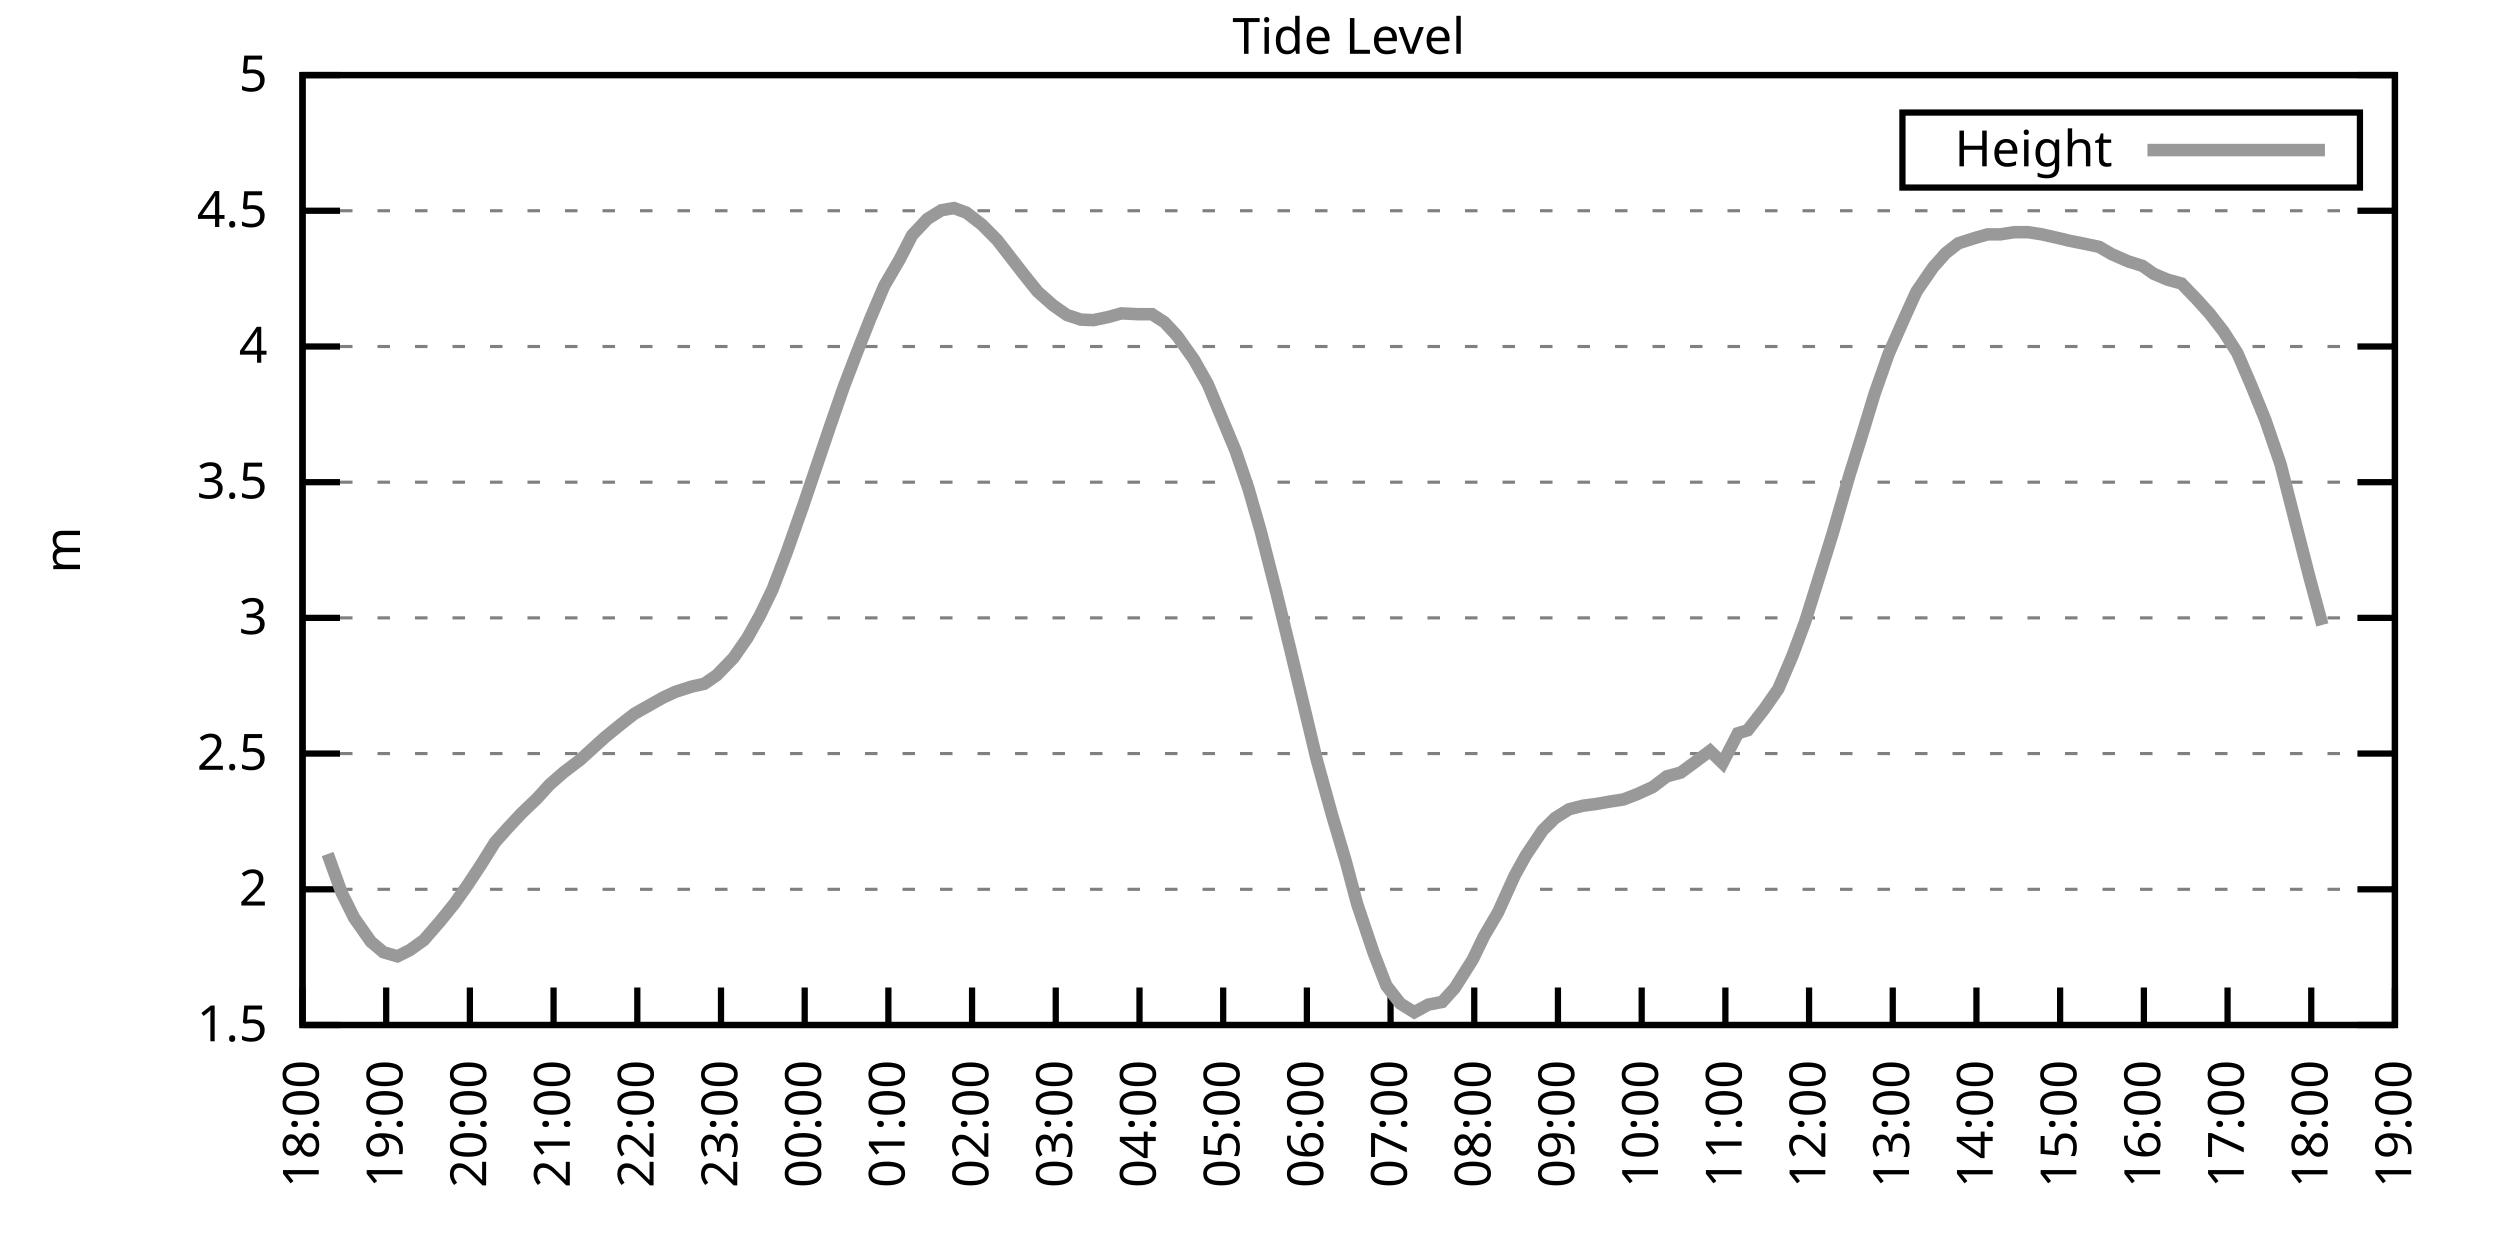
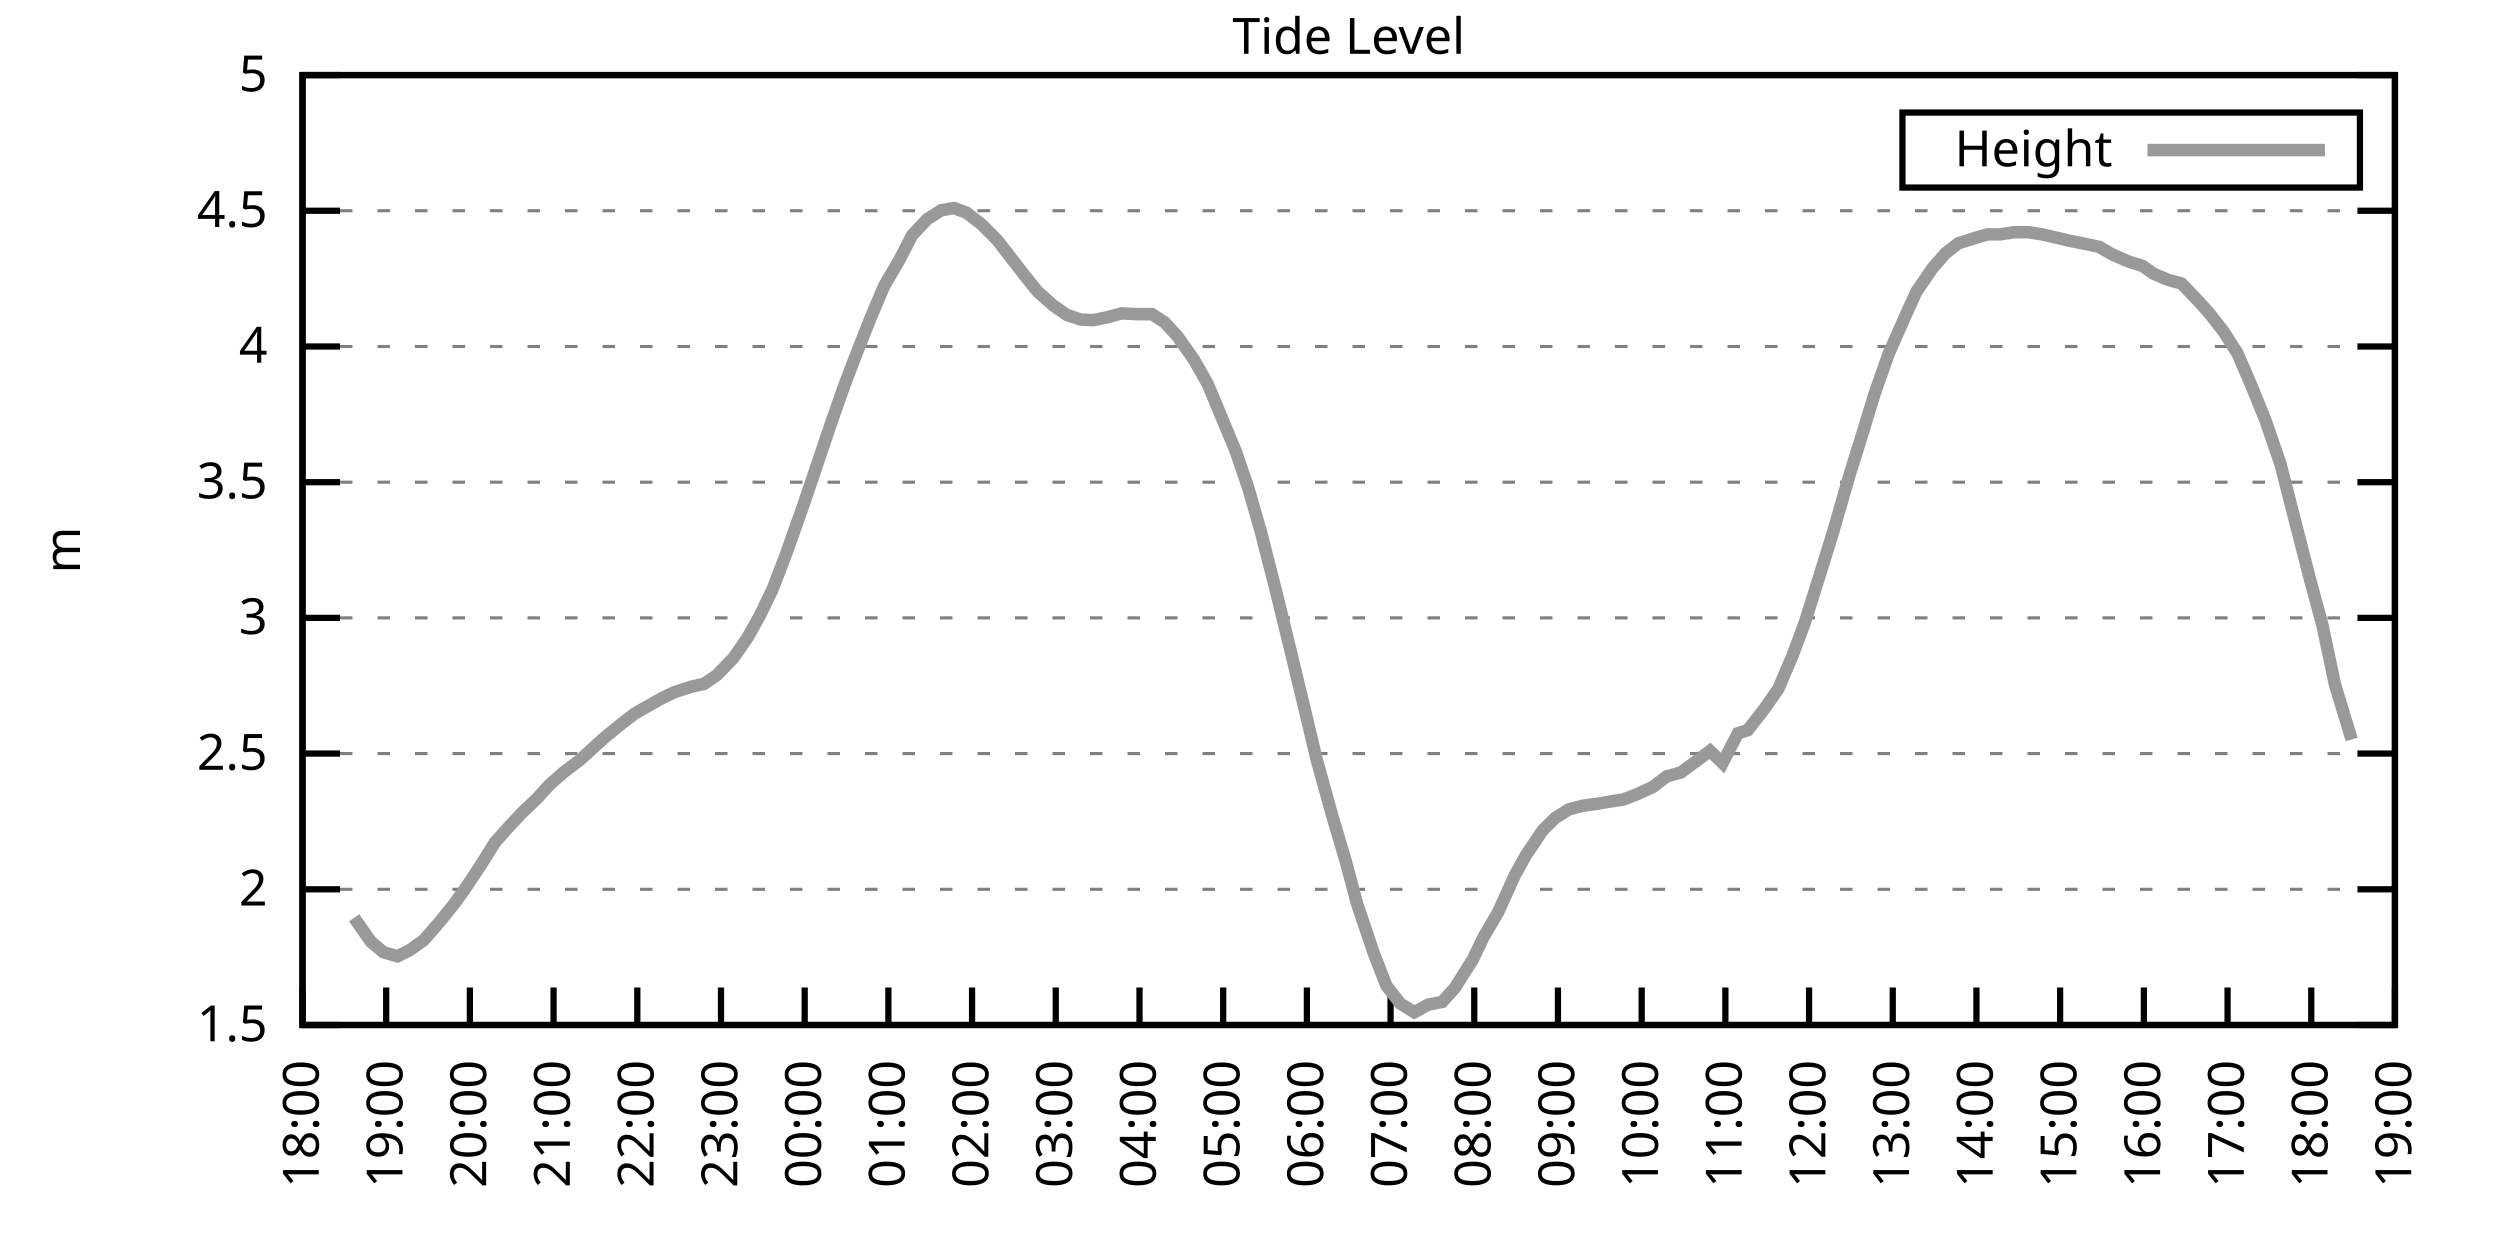
<svg xmlns="http://www.w3.org/2000/svg" xmlns:xlink="http://www.w3.org/1999/xlink" width="400" height="200" viewBox="0 0 400 200">
  <g id="gnuplot_canvas">
    <rect x="0" y="0" width="400" height="200" fill="none" />
    <defs>
      <circle id="gpDot" r="0.5" stroke-width="0.5" stroke="currentColor" />
      <path id="gpPt0" stroke-width="0.333" stroke="currentColor" d="M-1,0 h2 M0,-1 v2" />
      <path id="gpPt1" stroke-width="0.333" stroke="currentColor" d="M-1,-1 L1,1 M1,-1 L-1,1" />
      <path id="gpPt2" stroke-width="0.333" stroke="currentColor" d="M-1,0 L1,0 M0,-1 L0,1 M-1,-1 L1,1 M-1,1 L1,-1" />
      <rect id="gpPt3" stroke-width="0.333" stroke="currentColor" x="-1" y="-1" width="2" height="2" />
      <rect id="gpPt4" stroke-width="0.333" stroke="currentColor" fill="currentColor" x="-1" y="-1" width="2" height="2" />
      <circle id="gpPt5" stroke-width="0.333" stroke="currentColor" cx="0" cy="0" r="1" />
      <use xlink:href="#gpPt5" id="gpPt6" fill="currentColor" stroke="none" />
      <path id="gpPt7" stroke-width="0.333" stroke="currentColor" d="M0,-1.33 L-1.33,0.67 L1.33,0.67 z" />
      <use xlink:href="#gpPt7" id="gpPt8" fill="currentColor" stroke="none" />
      <use xlink:href="#gpPt7" id="gpPt9" stroke="currentColor" transform="rotate(180)" />
      <use xlink:href="#gpPt9" id="gpPt10" fill="currentColor" stroke="none" />
      <use xlink:href="#gpPt3" id="gpPt11" stroke="currentColor" transform="rotate(45)" />
      <use xlink:href="#gpPt11" id="gpPt12" fill="currentColor" stroke="none" />
      <path id="gpPt13" stroke-width="0.333" stroke="currentColor" d="M0,1.330 L1.265,0.411 L0.782,-1.067 L-0.782,-1.076 L-1.265,0.411 z" />
      <use xlink:href="#gpPt13" id="gpPt14" fill="currentColor" stroke="none" />
      <filter id="textbox" filterUnits="objectBoundingBox" x="0" y="0" height="1" width="1">
        <feFlood flood-color="white" flood-opacity="1" result="bgnd" />
        <feComposite in="SourceGraphic" in2="bgnd" operator="atop" />
      </filter>
      <filter id="greybox" filterUnits="objectBoundingBox" x="0" y="0" height="1" width="1">
        <feFlood flood-color="lightgrey" flood-opacity="1" result="grey" />
        <feComposite in="SourceGraphic" in2="grey" operator="atop" />
      </filter>
    </defs>
    <g fill="none" color="white" stroke="currentColor" stroke-width="1.00" stroke-linecap="butt" stroke-linejoin="miter">
</g>
    <g fill="none" color="black" stroke="currentColor" stroke-width="1.00" stroke-linecap="butt" stroke-linejoin="miter">
      <g stroke="none" shape-rendering="crispEdges">
        <polygon fill="rgb(255, 255, 255)" points="48.40,164.00 383.18,164.00 383.18,12.02 48.40,12.02 " />
      </g>
    </g>
    <g fill="none" color="black" stroke="currentColor" stroke-width="1.00" stroke-linecap="butt" stroke-linejoin="miter">
</g>
    <g fill="none" color="black" stroke="black" stroke-width="0.50" stroke-linecap="butt" stroke-linejoin="miter">
</g>
    <g fill="none" color="gray" stroke="currentColor" stroke-width="0.50" stroke-linecap="butt" stroke-linejoin="miter">
      <path stroke="gray" stroke-dasharray="2,4" class="gridline" d="M48.40,164.00 L383.19,164.00  " />
    </g>
    <g fill="none" color="gray" stroke="gray" stroke-width="1.00" stroke-linecap="butt" stroke-linejoin="miter">
</g>
    <g fill="none" color="black" stroke="currentColor" stroke-width="1.00" stroke-linecap="butt" stroke-linejoin="miter">
      <path stroke="black" d="M48.40,164.00 L54.40,164.00 M383.19,164.00 L377.19,164.00  " />
      <g transform="translate(42.80,166.60)" stroke="none" fill="black" font-family="Sans" font-size="8.00" text-anchor="end">
        <text>
          <tspan font-family="Sans"> 1.5</tspan>
        </text>
      </g>
    </g>
    <g fill="none" color="black" stroke="currentColor" stroke-width="1.00" stroke-linecap="butt" stroke-linejoin="miter">
</g>
    <g fill="none" color="black" stroke="black" stroke-width="0.50" stroke-linecap="butt" stroke-linejoin="miter">
</g>
    <g fill="none" color="gray" stroke="currentColor" stroke-width="0.50" stroke-linecap="butt" stroke-linejoin="miter">
      <path stroke="gray" stroke-dasharray="2,4" class="gridline" d="M48.40,142.29 L383.19,142.29  " />
    </g>
    <g fill="none" color="gray" stroke="gray" stroke-width="1.00" stroke-linecap="butt" stroke-linejoin="miter">
</g>
    <g fill="none" color="black" stroke="currentColor" stroke-width="1.00" stroke-linecap="butt" stroke-linejoin="miter">
      <path stroke="black" d="M48.40,142.29 L54.40,142.29 M383.19,142.29 L377.19,142.29  " />
      <g transform="translate(42.80,144.89)" stroke="none" fill="black" font-family="Sans" font-size="8.00" text-anchor="end">
        <text>
          <tspan font-family="Sans"> 2</tspan>
        </text>
      </g>
    </g>
    <g fill="none" color="black" stroke="currentColor" stroke-width="1.00" stroke-linecap="butt" stroke-linejoin="miter">
</g>
    <g fill="none" color="black" stroke="black" stroke-width="0.50" stroke-linecap="butt" stroke-linejoin="miter">
</g>
    <g fill="none" color="gray" stroke="currentColor" stroke-width="0.50" stroke-linecap="butt" stroke-linejoin="miter">
      <path stroke="gray" stroke-dasharray="2,4" class="gridline" d="M48.40,120.57 L383.19,120.57  " />
    </g>
    <g fill="none" color="gray" stroke="gray" stroke-width="1.00" stroke-linecap="butt" stroke-linejoin="miter">
</g>
    <g fill="none" color="black" stroke="currentColor" stroke-width="1.00" stroke-linecap="butt" stroke-linejoin="miter">
      <path stroke="black" d="M48.40,120.57 L54.40,120.57 M383.19,120.57 L377.19,120.57  " />
      <g transform="translate(42.80,123.17)" stroke="none" fill="black" font-family="Sans" font-size="8.00" text-anchor="end">
        <text>
          <tspan font-family="Sans"> 2.5</tspan>
        </text>
      </g>
    </g>
    <g fill="none" color="black" stroke="currentColor" stroke-width="1.00" stroke-linecap="butt" stroke-linejoin="miter">
</g>
    <g fill="none" color="black" stroke="black" stroke-width="0.50" stroke-linecap="butt" stroke-linejoin="miter">
</g>
    <g fill="none" color="gray" stroke="currentColor" stroke-width="0.50" stroke-linecap="butt" stroke-linejoin="miter">
      <path stroke="gray" stroke-dasharray="2,4" class="gridline" d="M48.40,98.86 L383.19,98.86  " />
    </g>
    <g fill="none" color="gray" stroke="gray" stroke-width="1.00" stroke-linecap="butt" stroke-linejoin="miter">
</g>
    <g fill="none" color="black" stroke="currentColor" stroke-width="1.00" stroke-linecap="butt" stroke-linejoin="miter">
      <path stroke="black" d="M48.40,98.86 L54.40,98.86 M383.19,98.86 L377.19,98.86  " />
      <g transform="translate(42.80,101.46)" stroke="none" fill="black" font-family="Sans" font-size="8.00" text-anchor="end">
        <text>
          <tspan font-family="Sans"> 3</tspan>
        </text>
      </g>
    </g>
    <g fill="none" color="black" stroke="currentColor" stroke-width="1.00" stroke-linecap="butt" stroke-linejoin="miter">
</g>
    <g fill="none" color="black" stroke="black" stroke-width="0.50" stroke-linecap="butt" stroke-linejoin="miter">
</g>
    <g fill="none" color="gray" stroke="currentColor" stroke-width="0.50" stroke-linecap="butt" stroke-linejoin="miter">
      <path stroke="gray" stroke-dasharray="2,4" class="gridline" d="M48.40,77.15 L383.19,77.15  " />
    </g>
    <g fill="none" color="gray" stroke="gray" stroke-width="1.00" stroke-linecap="butt" stroke-linejoin="miter">
</g>
    <g fill="none" color="black" stroke="currentColor" stroke-width="1.00" stroke-linecap="butt" stroke-linejoin="miter">
      <path stroke="black" d="M48.40,77.15 L54.40,77.15 M383.19,77.15 L377.19,77.15  " />
      <g transform="translate(42.80,79.75)" stroke="none" fill="black" font-family="Sans" font-size="8.00" text-anchor="end">
        <text>
          <tspan font-family="Sans"> 3.5</tspan>
        </text>
      </g>
    </g>
    <g fill="none" color="black" stroke="currentColor" stroke-width="1.00" stroke-linecap="butt" stroke-linejoin="miter">
</g>
    <g fill="none" color="black" stroke="black" stroke-width="0.50" stroke-linecap="butt" stroke-linejoin="miter">
</g>
    <g fill="none" color="gray" stroke="currentColor" stroke-width="0.50" stroke-linecap="butt" stroke-linejoin="miter">
      <path stroke="gray" stroke-dasharray="2,4" class="gridline" d="M48.40,55.44 L383.19,55.44  " />
    </g>
    <g fill="none" color="gray" stroke="gray" stroke-width="1.00" stroke-linecap="butt" stroke-linejoin="miter">
</g>
    <g fill="none" color="black" stroke="currentColor" stroke-width="1.00" stroke-linecap="butt" stroke-linejoin="miter">
      <path stroke="black" d="M48.40,55.44 L54.40,55.44 M383.19,55.44 L377.19,55.44  " />
      <g transform="translate(42.80,58.04)" stroke="none" fill="black" font-family="Sans" font-size="8.00" text-anchor="end">
        <text>
          <tspan font-family="Sans"> 4</tspan>
        </text>
      </g>
    </g>
    <g fill="none" color="black" stroke="currentColor" stroke-width="1.00" stroke-linecap="butt" stroke-linejoin="miter">
</g>
    <g fill="none" color="black" stroke="black" stroke-width="0.50" stroke-linecap="butt" stroke-linejoin="miter">
</g>
    <g fill="none" color="gray" stroke="currentColor" stroke-width="0.50" stroke-linecap="butt" stroke-linejoin="miter">
      <path stroke="gray" stroke-dasharray="2,4" class="gridline" d="M48.40,33.72 L383.19,33.72  " />
    </g>
    <g fill="none" color="gray" stroke="gray" stroke-width="1.00" stroke-linecap="butt" stroke-linejoin="miter">
</g>
    <g fill="none" color="black" stroke="currentColor" stroke-width="1.00" stroke-linecap="butt" stroke-linejoin="miter">
      <path stroke="black" d="M48.40,33.72 L54.40,33.72 M383.19,33.72 L377.19,33.72  " />
      <g transform="translate(42.80,36.32)" stroke="none" fill="black" font-family="Sans" font-size="8.00" text-anchor="end">
        <text>
          <tspan font-family="Sans"> 4.5</tspan>
        </text>
      </g>
    </g>
    <g fill="none" color="black" stroke="currentColor" stroke-width="1.00" stroke-linecap="butt" stroke-linejoin="miter">
</g>
    <g fill="none" color="black" stroke="black" stroke-width="0.50" stroke-linecap="butt" stroke-linejoin="miter">
</g>
    <g fill="none" color="gray" stroke="currentColor" stroke-width="0.50" stroke-linecap="butt" stroke-linejoin="miter">
      <path stroke="gray" stroke-dasharray="2,4" class="gridline" d="M48.40,12.01 L383.19,12.01  " />
    </g>
    <g fill="none" color="gray" stroke="gray" stroke-width="1.00" stroke-linecap="butt" stroke-linejoin="miter">
</g>
    <g fill="none" color="black" stroke="currentColor" stroke-width="1.00" stroke-linecap="butt" stroke-linejoin="miter">
      <path stroke="black" d="M48.40,12.01 L54.40,12.01 M383.19,12.01 L377.19,12.01  " />
      <g transform="translate(42.80,14.61)" stroke="none" fill="black" font-family="Sans" font-size="8.00" text-anchor="end">
        <text>
          <tspan font-family="Sans"> 5</tspan>
        </text>
      </g>
    </g>
    <g fill="none" color="black" stroke="currentColor" stroke-width="1.00" stroke-linecap="butt" stroke-linejoin="miter">
      <path stroke="black" d="M48.40,164.00 L48.40,158.00  " />
      <g transform="translate(51.00,169.60) rotate(270.00)" stroke="none" fill="black" font-family="Sans" font-size="8.00" text-anchor="end">
        <text>
          <tspan font-family="Sans">18:00</tspan>
        </text>
      </g>
    </g>
    <g fill="none" color="black" stroke="currentColor" stroke-width="1.00" stroke-linecap="butt" stroke-linejoin="miter">
      <path stroke="black" d="M61.79,164.00 L61.79,158.00  " />
      <g transform="translate(64.39,169.60) rotate(270.00)" stroke="none" fill="black" font-family="Sans" font-size="8.00" text-anchor="end">
        <text>
          <tspan font-family="Sans">19:00</tspan>
        </text>
      </g>
    </g>
    <g fill="none" color="black" stroke="currentColor" stroke-width="1.00" stroke-linecap="butt" stroke-linejoin="miter">
      <path stroke="black" d="M75.18,164.00 L75.18,158.00  " />
      <g transform="translate(77.78,169.60) rotate(270.00)" stroke="none" fill="black" font-family="Sans" font-size="8.00" text-anchor="end">
        <text>
          <tspan font-family="Sans">20:00</tspan>
        </text>
      </g>
    </g>
    <g fill="none" color="black" stroke="currentColor" stroke-width="1.00" stroke-linecap="butt" stroke-linejoin="miter">
      <path stroke="black" d="M88.57,164.00 L88.57,158.00  " />
      <g transform="translate(91.17,169.60) rotate(270.00)" stroke="none" fill="black" font-family="Sans" font-size="8.00" text-anchor="end">
        <text>
          <tspan font-family="Sans">21:00</tspan>
        </text>
      </g>
    </g>
    <g fill="none" color="black" stroke="currentColor" stroke-width="1.00" stroke-linecap="butt" stroke-linejoin="miter">
      <path stroke="black" d="M101.97,164.00 L101.97,158.00  " />
      <g transform="translate(104.57,169.60) rotate(270.00)" stroke="none" fill="black" font-family="Sans" font-size="8.00" text-anchor="end">
        <text>
          <tspan font-family="Sans">22:00</tspan>
        </text>
      </g>
    </g>
    <g fill="none" color="black" stroke="currentColor" stroke-width="1.00" stroke-linecap="butt" stroke-linejoin="miter">
      <path stroke="black" d="M115.36,164.00 L115.36,158.00  " />
      <g transform="translate(117.96,169.60) rotate(270.00)" stroke="none" fill="black" font-family="Sans" font-size="8.00" text-anchor="end">
        <text>
          <tspan font-family="Sans">23:00</tspan>
        </text>
      </g>
    </g>
    <g fill="none" color="black" stroke="currentColor" stroke-width="1.00" stroke-linecap="butt" stroke-linejoin="miter">
      <path stroke="black" d="M128.75,164.00 L128.75,158.00  " />
      <g transform="translate(131.35,169.60) rotate(270.00)" stroke="none" fill="black" font-family="Sans" font-size="8.00" text-anchor="end">
        <text>
          <tspan font-family="Sans">00:00</tspan>
        </text>
      </g>
    </g>
    <g fill="none" color="black" stroke="currentColor" stroke-width="1.00" stroke-linecap="butt" stroke-linejoin="miter">
      <path stroke="black" d="M142.14,164.00 L142.14,158.00  " />
      <g transform="translate(144.74,169.60) rotate(270.00)" stroke="none" fill="black" font-family="Sans" font-size="8.00" text-anchor="end">
        <text>
          <tspan font-family="Sans">01:00</tspan>
        </text>
      </g>
    </g>
    <g fill="none" color="black" stroke="currentColor" stroke-width="1.00" stroke-linecap="butt" stroke-linejoin="miter">
      <path stroke="black" d="M155.53,164.00 L155.53,158.00  " />
      <g transform="translate(158.13,169.60) rotate(270.00)" stroke="none" fill="black" font-family="Sans" font-size="8.00" text-anchor="end">
        <text>
          <tspan font-family="Sans">02:00</tspan>
        </text>
      </g>
    </g>
    <g fill="none" color="black" stroke="currentColor" stroke-width="1.00" stroke-linecap="butt" stroke-linejoin="miter">
      <path stroke="black" d="M168.92,164.00 L168.92,158.00  " />
      <g transform="translate(171.52,169.60) rotate(270.00)" stroke="none" fill="black" font-family="Sans" font-size="8.00" text-anchor="end">
        <text>
          <tspan font-family="Sans">03:00</tspan>
        </text>
      </g>
    </g>
    <g fill="none" color="black" stroke="currentColor" stroke-width="1.00" stroke-linecap="butt" stroke-linejoin="miter">
      <path stroke="black" d="M182.32,164.00 L182.32,158.00  " />
      <g transform="translate(184.92,169.60) rotate(270.00)" stroke="none" fill="black" font-family="Sans" font-size="8.00" text-anchor="end">
        <text>
          <tspan font-family="Sans">04:00</tspan>
        </text>
      </g>
    </g>
    <g fill="none" color="black" stroke="currentColor" stroke-width="1.00" stroke-linecap="butt" stroke-linejoin="miter">
      <path stroke="black" d="M195.71,164.00 L195.71,158.00  " />
      <g transform="translate(198.31,169.60) rotate(270.00)" stroke="none" fill="black" font-family="Sans" font-size="8.00" text-anchor="end">
        <text>
          <tspan font-family="Sans">05:00</tspan>
        </text>
      </g>
    </g>
    <g fill="none" color="black" stroke="currentColor" stroke-width="1.00" stroke-linecap="butt" stroke-linejoin="miter">
      <path stroke="black" d="M209.10,164.00 L209.10,158.00  " />
      <g transform="translate(211.70,169.60) rotate(270.00)" stroke="none" fill="black" font-family="Sans" font-size="8.00" text-anchor="end">
        <text>
          <tspan font-family="Sans">06:00</tspan>
        </text>
      </g>
    </g>
    <g fill="none" color="black" stroke="currentColor" stroke-width="1.00" stroke-linecap="butt" stroke-linejoin="miter">
      <path stroke="black" d="M222.49,164.00 L222.49,158.00  " />
      <g transform="translate(225.09,169.60) rotate(270.00)" stroke="none" fill="black" font-family="Sans" font-size="8.00" text-anchor="end">
        <text>
          <tspan font-family="Sans">07:00</tspan>
        </text>
      </g>
    </g>
    <g fill="none" color="black" stroke="currentColor" stroke-width="1.00" stroke-linecap="butt" stroke-linejoin="miter">
      <path stroke="black" d="M235.88,164.00 L235.88,158.00  " />
      <g transform="translate(238.48,169.60) rotate(270.00)" stroke="none" fill="black" font-family="Sans" font-size="8.00" text-anchor="end">
        <text>
          <tspan font-family="Sans">08:00</tspan>
        </text>
      </g>
    </g>
    <g fill="none" color="black" stroke="currentColor" stroke-width="1.00" stroke-linecap="butt" stroke-linejoin="miter">
      <path stroke="black" d="M249.27,164.00 L249.27,158.00  " />
      <g transform="translate(251.87,169.60) rotate(270.00)" stroke="none" fill="black" font-family="Sans" font-size="8.00" text-anchor="end">
        <text>
          <tspan font-family="Sans">09:00</tspan>
        </text>
      </g>
    </g>
    <g fill="none" color="black" stroke="currentColor" stroke-width="1.00" stroke-linecap="butt" stroke-linejoin="miter">
      <path stroke="black" d="M262.67,164.00 L262.67,158.00  " />
      <g transform="translate(265.27,169.60) rotate(270.00)" stroke="none" fill="black" font-family="Sans" font-size="8.00" text-anchor="end">
        <text>
          <tspan font-family="Sans">10:00</tspan>
        </text>
      </g>
    </g>
    <g fill="none" color="black" stroke="currentColor" stroke-width="1.00" stroke-linecap="butt" stroke-linejoin="miter">
      <path stroke="black" d="M276.06,164.00 L276.06,158.00  " />
      <g transform="translate(278.66,169.60) rotate(270.00)" stroke="none" fill="black" font-family="Sans" font-size="8.00" text-anchor="end">
        <text>
          <tspan font-family="Sans">11:00</tspan>
        </text>
      </g>
    </g>
    <g fill="none" color="black" stroke="currentColor" stroke-width="1.00" stroke-linecap="butt" stroke-linejoin="miter">
      <path stroke="black" d="M289.45,164.00 L289.45,158.00  " />
      <g transform="translate(292.05,169.60) rotate(270.00)" stroke="none" fill="black" font-family="Sans" font-size="8.00" text-anchor="end">
        <text>
          <tspan font-family="Sans">12:00</tspan>
        </text>
      </g>
    </g>
    <g fill="none" color="black" stroke="currentColor" stroke-width="1.00" stroke-linecap="butt" stroke-linejoin="miter">
      <path stroke="black" d="M302.84,164.00 L302.84,158.00  " />
      <g transform="translate(305.44,169.60) rotate(270.00)" stroke="none" fill="black" font-family="Sans" font-size="8.00" text-anchor="end">
        <text>
          <tspan font-family="Sans">13:00</tspan>
        </text>
      </g>
    </g>
    <g fill="none" color="black" stroke="currentColor" stroke-width="1.00" stroke-linecap="butt" stroke-linejoin="miter">
      <path stroke="black" d="M316.23,164.00 L316.23,158.00  " />
      <g transform="translate(318.83,169.60) rotate(270.00)" stroke="none" fill="black" font-family="Sans" font-size="8.00" text-anchor="end">
        <text>
          <tspan font-family="Sans">14:00</tspan>
        </text>
      </g>
    </g>
    <g fill="none" color="black" stroke="currentColor" stroke-width="1.00" stroke-linecap="butt" stroke-linejoin="miter">
      <path stroke="black" d="M329.62,164.00 L329.62,158.00  " />
      <g transform="translate(332.22,169.60) rotate(270.00)" stroke="none" fill="black" font-family="Sans" font-size="8.00" text-anchor="end">
        <text>
          <tspan font-family="Sans">15:00</tspan>
        </text>
      </g>
    </g>
    <g fill="none" color="black" stroke="currentColor" stroke-width="1.00" stroke-linecap="butt" stroke-linejoin="miter">
      <path stroke="black" d="M343.02,164.00 L343.02,158.00  " />
      <g transform="translate(345.62,169.60) rotate(270.00)" stroke="none" fill="black" font-family="Sans" font-size="8.00" text-anchor="end">
        <text>
          <tspan font-family="Sans">16:00</tspan>
        </text>
      </g>
    </g>
    <g fill="none" color="black" stroke="currentColor" stroke-width="1.00" stroke-linecap="butt" stroke-linejoin="miter">
      <path stroke="black" d="M356.41,164.00 L356.41,158.00  " />
      <g transform="translate(359.01,169.60) rotate(270.00)" stroke="none" fill="black" font-family="Sans" font-size="8.00" text-anchor="end">
        <text>
          <tspan font-family="Sans">17:00</tspan>
        </text>
      </g>
    </g>
    <g fill="none" color="black" stroke="currentColor" stroke-width="1.00" stroke-linecap="butt" stroke-linejoin="miter">
      <path stroke="black" d="M369.80,164.00 L369.80,158.00  " />
      <g transform="translate(372.40,169.60) rotate(270.00)" stroke="none" fill="black" font-family="Sans" font-size="8.00" text-anchor="end">
        <text>
          <tspan font-family="Sans">18:00</tspan>
        </text>
      </g>
    </g>
    <g fill="none" color="black" stroke="currentColor" stroke-width="1.00" stroke-linecap="butt" stroke-linejoin="miter">
      <path stroke="black" d="M383.19,164.00 L383.19,158.00  " />
      <g transform="translate(385.79,169.60) rotate(270.00)" stroke="none" fill="black" font-family="Sans" font-size="8.00" text-anchor="end">
        <text>
          <tspan font-family="Sans">19:00</tspan>
        </text>
      </g>
    </g>
    <g fill="none" color="black" stroke="currentColor" stroke-width="1.00" stroke-linecap="butt" stroke-linejoin="miter">
</g>
    <g fill="none" color="black" stroke="currentColor" stroke-width="1.00" stroke-linecap="butt" stroke-linejoin="miter">
      <path stroke="black" d="M48.40,12.01 L48.40,164.00 L383.19,164.00 L383.19,12.01 L48.40,12.01 Z  " />
    </g>
    <g fill="none" color="black" stroke="currentColor" stroke-width="1.00" stroke-linecap="butt" stroke-linejoin="miter">
</g>
    <g fill="none" color="black" stroke="currentColor" stroke-width="1.00" stroke-linecap="butt" stroke-linejoin="miter">
      <path stroke="black" d="M304.39,30.01 L304.39,18.01 L377.59,18.01 L377.59,30.01 L304.39,30.01 Z  " />
    </g>
    <g id="Tide_level_plot_1">
      <g fill="none" color="white" stroke="black" stroke-width="2.00" stroke-linecap="butt" stroke-linejoin="miter">
</g>
      <g fill="none" color="black" stroke="currentColor" stroke-width="2.00" stroke-linecap="butt" stroke-linejoin="miter">
        <g transform="translate(337.99,26.61)" stroke="none" fill="black" font-family="Sans" font-size="8.00" text-anchor="end">
          <text>
            <tspan font-family="Sans">Height</tspan>
          </text>
        </g>
      </g>
      <g fill="none" color="black" stroke="currentColor" stroke-width="2.00" stroke-linecap="butt" stroke-linejoin="miter">
-         <path stroke="rgb(153, 153, 153)" d="M343.59,24.01 L371.99,24.01 M52.42,136.64 L54.65,142.81 L56.66,146.85 L59.34,150.67 L61.35,152.36 L63.58,153.01   L65.59,152.01 L67.82,150.41 L70.50,147.32 L72.73,144.55 L74.74,141.72 L76.97,138.34 L79.20,134.77 L81.21,132.52   L83.44,130.13 L85.90,127.78 L87.91,125.57 L90.14,123.61 L92.82,121.57 L94.82,119.75 L96.83,117.93 L99.51,115.75   L101.52,114.19 L105.98,111.67 L107.99,110.72 L110.67,109.85 L112.68,109.41 L114.69,108.02 L117.37,105.25 L119.60,102.03   L121.61,98.43 L123.62,94.26 L125.85,88.44 L128.53,80.84 L130.31,75.59 L132.99,67.68 L135.00,61.91 L137.01,56.65   L139.24,51.01 L141.47,45.75 L143.93,41.54 L145.94,37.63 L148.39,35.03 L150.62,33.64 L152.63,33.29 L154.64,34.03   L157.10,35.94 L159.55,38.41 L161.78,41.28 L163.79,43.88 L166.02,46.66 L168.48,48.84 L170.71,50.40 L172.94,51.14   L174.95,51.22 L177.41,50.70 L179.41,50.14 L182.09,50.27 L184.32,50.27 L186.33,51.57 L188.34,53.74 L191.02,57.52   L193.25,61.47 L197.72,72.20 L199.73,78.10 L201.73,85.05 L204.19,94.69 L206.42,103.81 L208.43,112.15 L210.66,121.49   L213.12,130.39 L215.35,137.90 L217.13,144.59 L219.81,152.54 L221.82,157.70 L224.05,160.57 L226.29,161.96 L228.52,160.74   L230.75,160.31 L232.76,158.09 L235.66,153.49 L237.44,149.80 L239.68,145.98 L242.36,140.07 L244.14,136.86 L246.82,132.86   L248.83,130.87 L251.06,129.48 L253.29,128.91 L255.30,128.65 L257.53,128.26 L259.76,127.91 L262.00,127.04 L264.45,125.92   L266.68,124.22 L268.92,123.61 L270.92,122.14 L273.60,120.14 L275.61,122.09 L278.07,117.32 L279.63,116.84 L282.31,113.41   L284.54,110.20 L286.77,104.98 L288.78,99.60 L291.23,91.78 L293.24,85.31 L295.92,76.02 L297.93,69.59 L299.94,62.99   L302.17,56.65 L304.85,50.57 L306.63,46.66 L309.31,42.76 L311.32,40.50 L313.33,38.93 L316.01,38.07 L318.02,37.50   L320.03,37.50 L322.26,37.15 L324.49,37.15 L326.72,37.50 L329.40,38.11 L331.19,38.54 L333.42,38.98 L335.87,39.50   L337.88,40.67 L340.56,41.84 L342.79,42.54 L344.58,43.80 L346.81,44.75 L349.04,45.36 L351.50,47.92 L353.51,50.14   L355.74,53.00 L357.97,56.48 L360.20,61.65 L362.43,67.12 L364.89,74.28 L367.34,83.88 L369.58,92.61 L371.58,99.99    " />
+         <path stroke="rgb(153, 153, 153)" d="M343.59,24.01 L371.99,24.01 M56.66,146.85 L59.34,150.67 L61.35,152.36 L63.58,153.01 L65.59,152.01 L67.82,150.41   L70.50,147.32 L72.73,144.55 L74.74,141.72 L76.97,138.34 L79.20,134.77 L81.21,132.52 L83.44,130.13 L85.90,127.78   L87.91,125.57 L90.14,123.61 L92.82,121.57 L94.82,119.75 L96.83,117.93 L99.51,115.75 L101.52,114.19 L105.98,111.67   L107.99,110.72 L110.67,109.85 L112.68,109.41 L114.69,108.02 L117.37,105.25 L119.60,102.03 L121.61,98.43 L123.62,94.26   L125.85,88.44 L128.53,80.84 L130.31,75.59 L132.99,67.68 L135.00,61.91 L137.01,56.65 L139.24,51.01 L141.47,45.75   L143.93,41.54 L145.94,37.63 L148.39,35.03 L150.62,33.64 L152.63,33.29 L154.64,34.03 L157.10,35.94 L159.55,38.41   L161.78,41.28 L163.79,43.88 L166.02,46.66 L168.48,48.84 L170.71,50.40 L172.94,51.14 L174.95,51.22 L177.41,50.70   L179.41,50.14 L182.09,50.27 L184.32,50.27 L186.33,51.57 L188.34,53.74 L191.02,57.52 L193.25,61.47 L197.72,72.20   L199.73,78.10 L201.73,85.05 L204.19,94.69 L206.42,103.81 L208.43,112.15 L210.66,121.49 L213.12,130.39 L215.35,137.90   L217.13,144.59 L219.81,152.54 L221.82,157.70 L224.05,160.57 L226.29,161.96 L228.52,160.74 L230.75,160.31 L232.76,158.09   L235.66,153.49 L237.44,149.80 L239.68,145.98 L242.36,140.07 L244.14,136.86 L246.82,132.86 L248.83,130.87 L251.06,129.48   L253.29,128.91 L255.30,128.65 L257.53,128.26 L259.76,127.91 L262.00,127.04 L264.45,125.92 L266.68,124.22 L268.92,123.61   L270.92,122.14 L273.60,120.14 L275.61,122.09 L278.07,117.32 L279.63,116.84 L282.31,113.41 L284.54,110.20 L286.77,104.98   L288.78,99.60 L291.23,91.78 L293.24,85.31 L295.92,76.02 L297.93,69.59 L299.94,62.99 L302.17,56.65 L304.85,50.57   L306.63,46.66 L309.31,42.76 L311.32,40.50 L313.33,38.93 L316.01,38.07 L318.02,37.50 L320.03,37.50 L322.26,37.15   L324.49,37.15 L326.72,37.50 L329.40,38.11 L331.19,38.54 L333.42,38.98 L335.87,39.50 L337.88,40.67 L340.56,41.84   L342.79,42.54 L344.58,43.80 L346.81,44.75 L349.04,45.36 L351.50,47.92 L353.51,50.14 L355.74,53.00 L357.97,56.48   L360.20,61.65 L362.43,67.12 L364.89,74.28 L367.34,83.88 L369.58,92.61 L371.58,99.99 L373.59,109.50 L376.27,118.32    " />
      </g>
    </g>
    <g fill="none" color="black" stroke="currentColor" stroke-width="2.00" stroke-linecap="butt" stroke-linejoin="miter">
</g>
    <g fill="none" color="black" stroke="black" stroke-width="1.00" stroke-linecap="butt" stroke-linejoin="miter">
</g>
    <g fill="none" color="black" stroke="currentColor" stroke-width="1.00" stroke-linecap="butt" stroke-linejoin="miter">
      <path stroke="black" d="M48.40,12.01 L48.40,164.00 L383.19,164.00 L383.19,12.01 L48.40,12.01 Z  " />
      <g transform="translate(12.80,88.01) rotate(270.00)" stroke="none" fill="black" font-family="Sans" font-size="8.00" text-anchor="middle">
        <text>
          <tspan font-family="Sans">m</tspan>
        </text>
      </g>
    </g>
    <g fill="none" color="black" stroke="currentColor" stroke-width="1.00" stroke-linecap="butt" stroke-linejoin="miter">
</g>
    <g fill="none" color="black" stroke="currentColor" stroke-width="1.00" stroke-linecap="butt" stroke-linejoin="miter">
      <g transform="translate(215.79,8.61)" stroke="none" fill="black" font-family="Sans" font-size="8.00" text-anchor="middle">
        <text>
          <tspan font-family="Sans">Tide Level</tspan>
        </text>
      </g>
    </g>
    <g fill="none" color="black" stroke="currentColor" stroke-width="1.00" stroke-linecap="butt" stroke-linejoin="miter">
</g>
  </g>
</svg>
